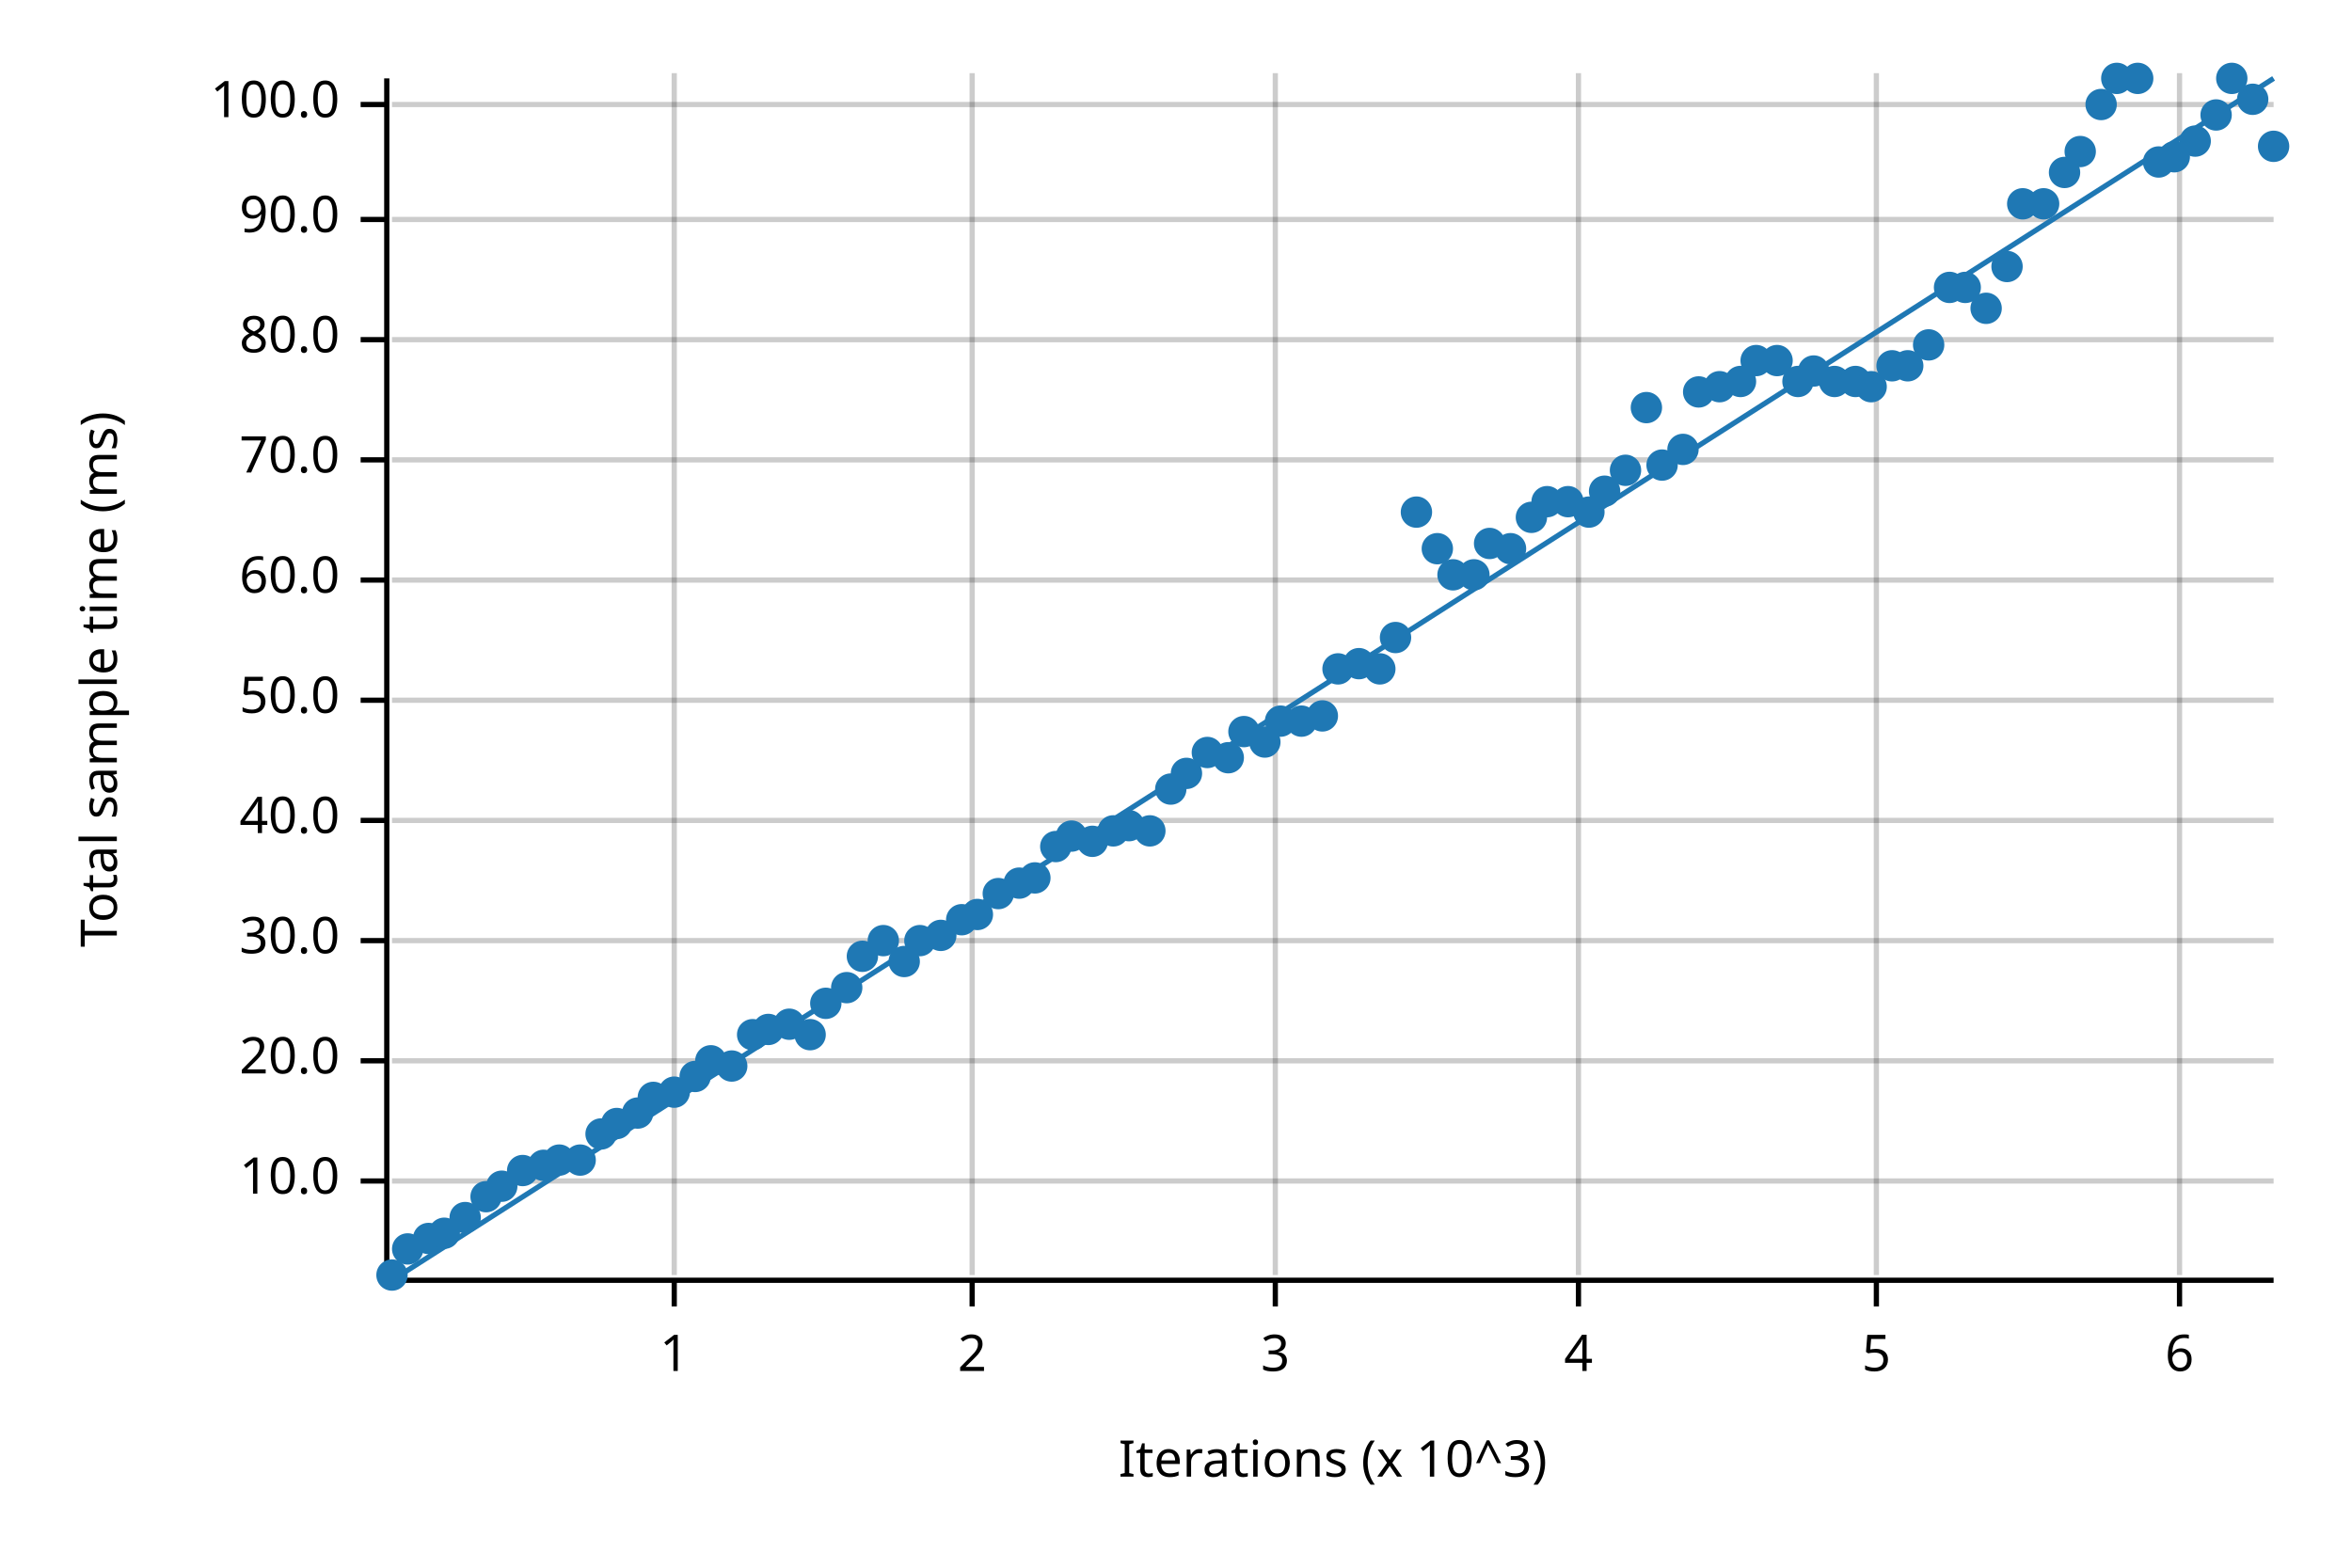
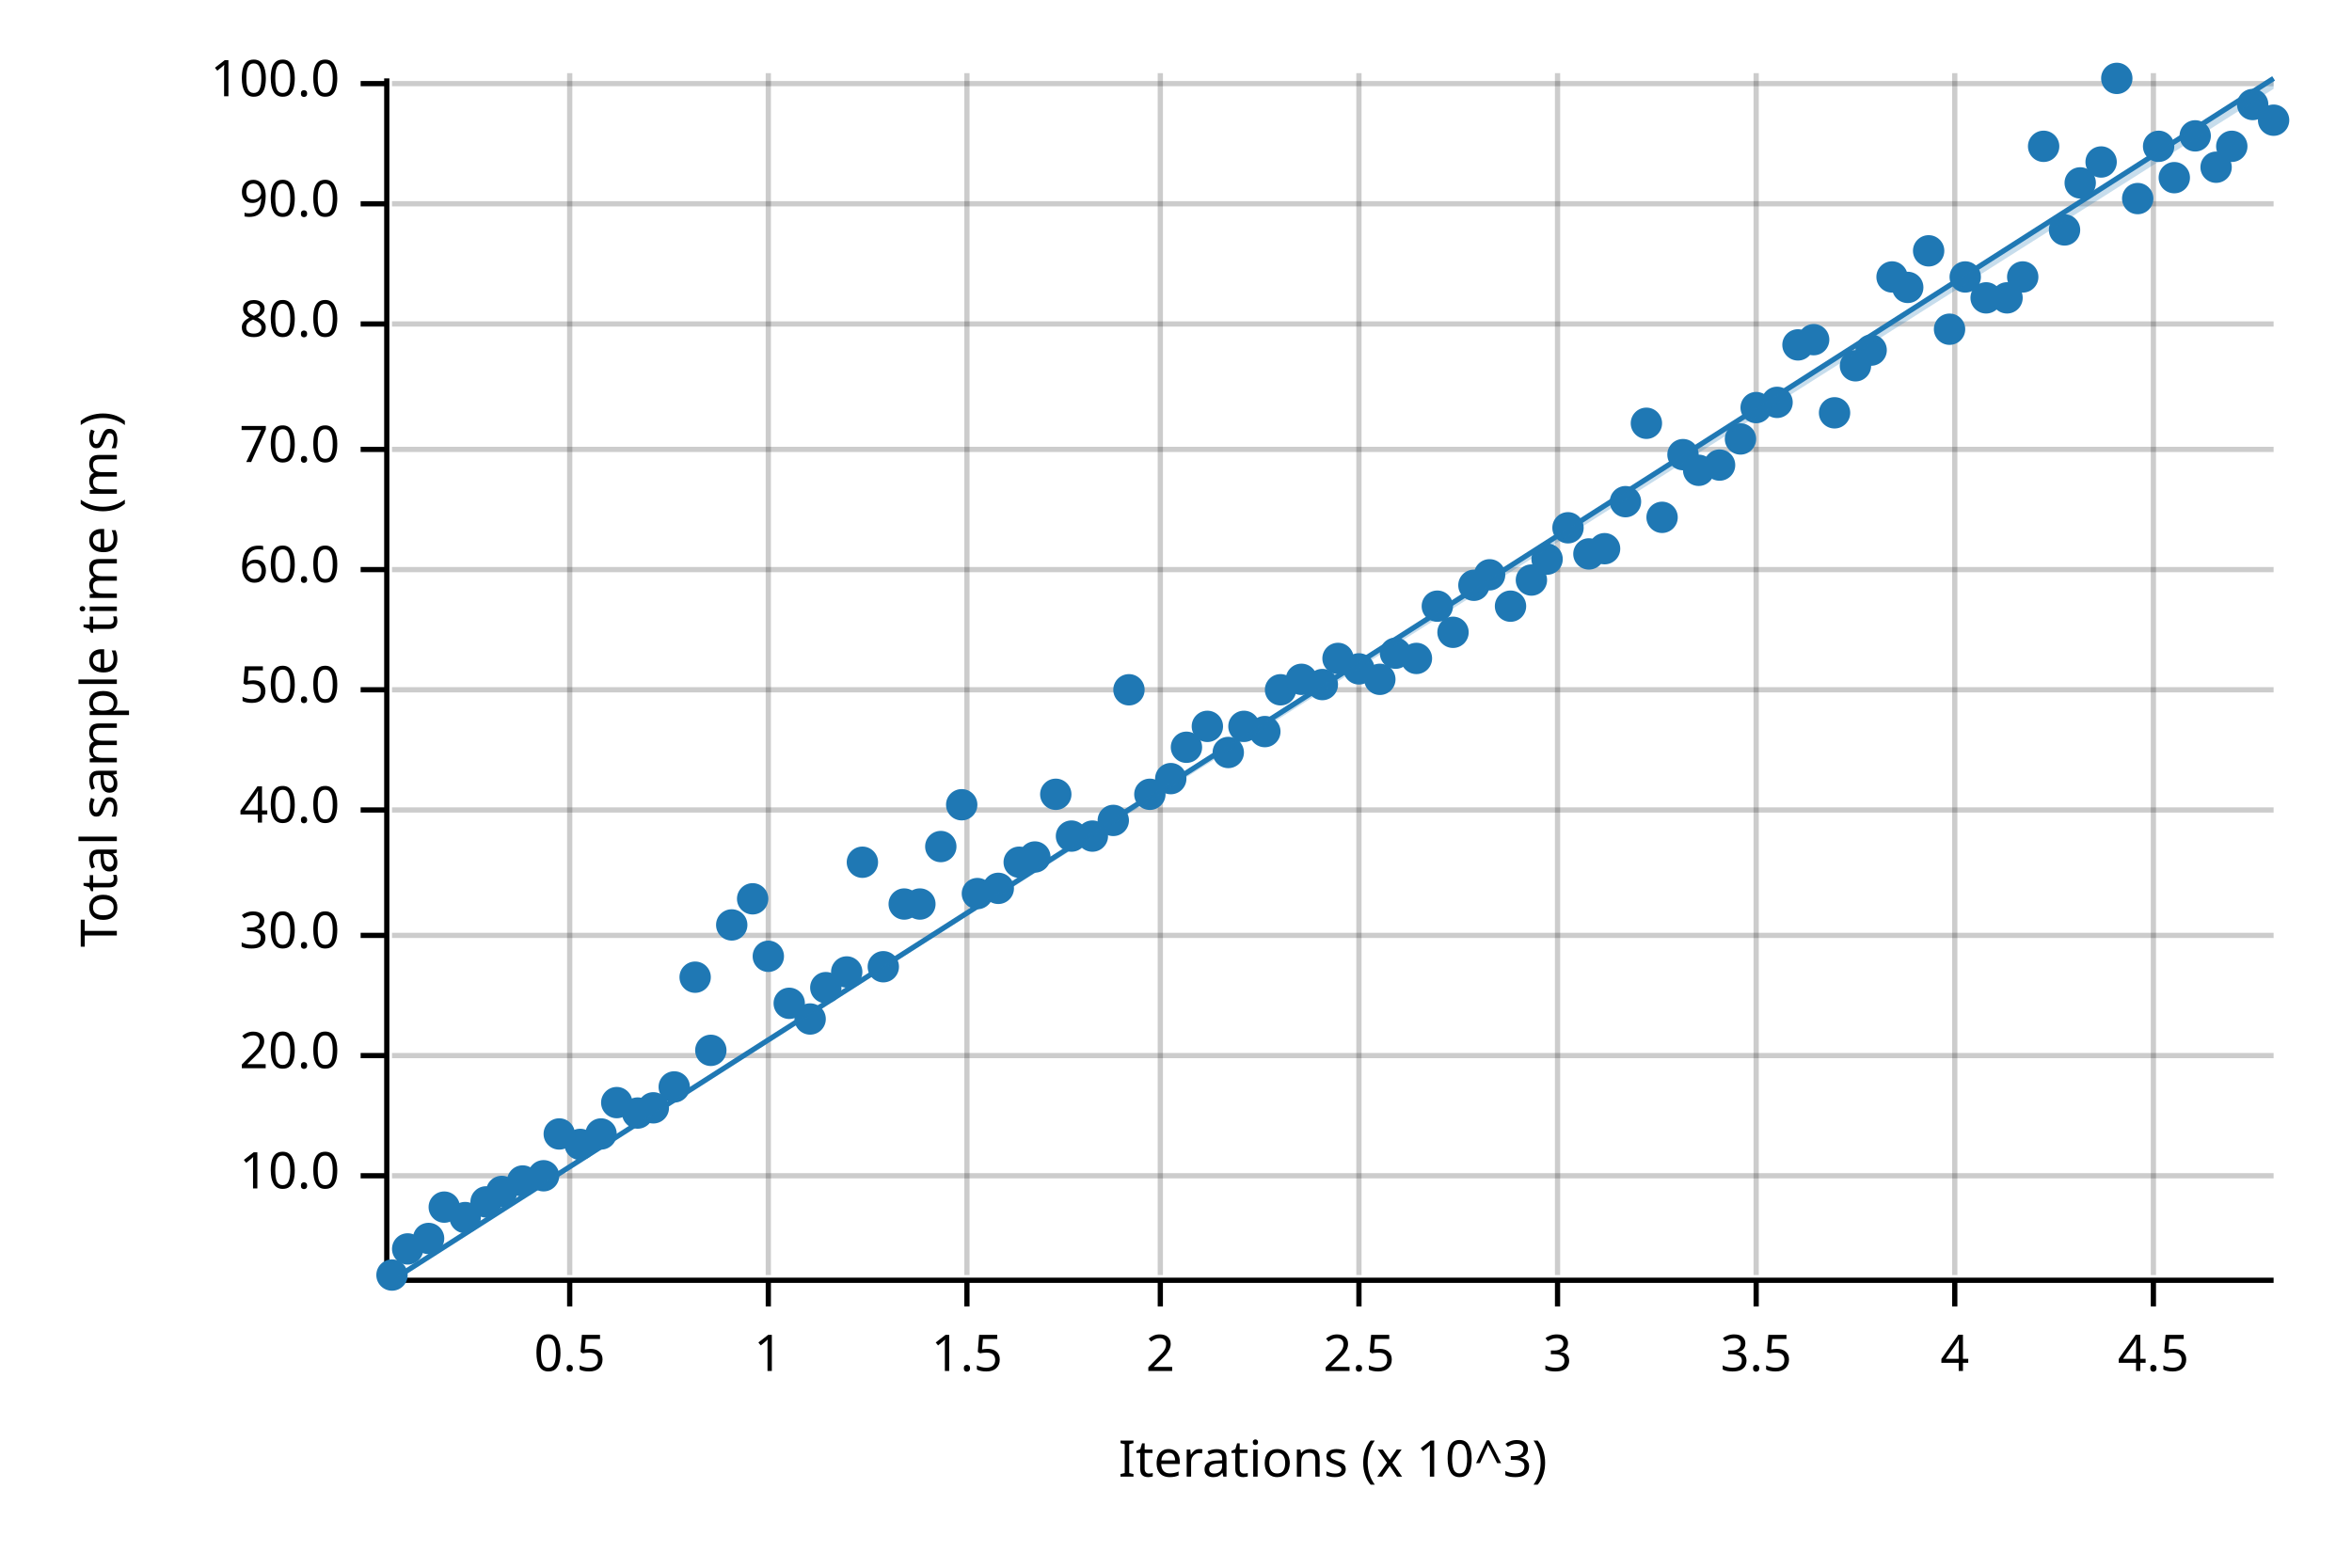
<svg xmlns="http://www.w3.org/2000/svg" width="450" height="300" viewBox="0 0 450 300">
  <text x="15" y="130" dy="0.76em" text-anchor="middle" font-family="sans-serif" font-size="9.677" opacity="1" fill="#000000" transform="rotate(270, 15, 130)">
Total sample time (ms)
</text>
  <text x="255" y="285" dy="-0.5ex" text-anchor="middle" font-family="sans-serif" font-size="9.677" opacity="1" fill="#000000">
Iterations (x 10^3)
</text>
-   <line opacity="0.2" stroke="#000000" stroke-width="1" x1="129" y1="244" x2="129" y2="14" />
-   <line opacity="0.2" stroke="#000000" stroke-width="1" x1="186" y1="244" x2="186" y2="14" />
-   <line opacity="0.2" stroke="#000000" stroke-width="1" x1="244" y1="244" x2="244" y2="14" />
-   <line opacity="0.2" stroke="#000000" stroke-width="1" x1="302" y1="244" x2="302" y2="14" />
-   <line opacity="0.2" stroke="#000000" stroke-width="1" x1="359" y1="244" x2="359" y2="14" />
-   <line opacity="0.2" stroke="#000000" stroke-width="1" x1="417" y1="244" x2="417" y2="14" />
-   <line opacity="0.2" stroke="#000000" stroke-width="1" x1="75" y1="226" x2="435" y2="226" />
-   <line opacity="0.2" stroke="#000000" stroke-width="1" x1="75" y1="203" x2="435" y2="203" />
-   <line opacity="0.2" stroke="#000000" stroke-width="1" x1="75" y1="180" x2="435" y2="180" />
-   <line opacity="0.2" stroke="#000000" stroke-width="1" x1="75" y1="157" x2="435" y2="157" />
-   <line opacity="0.2" stroke="#000000" stroke-width="1" x1="75" y1="134" x2="435" y2="134" />
-   <line opacity="0.2" stroke="#000000" stroke-width="1" x1="75" y1="111" x2="435" y2="111" />
-   <line opacity="0.2" stroke="#000000" stroke-width="1" x1="75" y1="88" x2="435" y2="88" />
-   <line opacity="0.2" stroke="#000000" stroke-width="1" x1="75" y1="65" x2="435" y2="65" />
-   <line opacity="0.2" stroke="#000000" stroke-width="1" x1="75" y1="42" x2="435" y2="42" />
-   <line opacity="0.2" stroke="#000000" stroke-width="1" x1="75" y1="20" x2="435" y2="20" />
+   <line opacity="0.2" stroke="#000000" stroke-width="1" x1="109" y1="244" x2="109" y2="14" />
+   <line opacity="0.2" stroke="#000000" stroke-width="1" x1="147" y1="244" x2="147" y2="14" />
+   <line opacity="0.2" stroke="#000000" stroke-width="1" x1="185" y1="244" x2="185" y2="14" />
+   <line opacity="0.2" stroke="#000000" stroke-width="1" x1="222" y1="244" x2="222" y2="14" />
+   <line opacity="0.2" stroke="#000000" stroke-width="1" x1="260" y1="244" x2="260" y2="14" />
+   <line opacity="0.2" stroke="#000000" stroke-width="1" x1="298" y1="244" x2="298" y2="14" />
+   <line opacity="0.2" stroke="#000000" stroke-width="1" x1="336" y1="244" x2="336" y2="14" />
+   <line opacity="0.2" stroke="#000000" stroke-width="1" x1="374" y1="244" x2="374" y2="14" />
+   <line opacity="0.2" stroke="#000000" stroke-width="1" x1="412" y1="244" x2="412" y2="14" />
+   <line opacity="0.2" stroke="#000000" stroke-width="1" x1="75" y1="225" x2="435" y2="225" />
+   <line opacity="0.2" stroke="#000000" stroke-width="1" x1="75" y1="202" x2="435" y2="202" />
+   <line opacity="0.2" stroke="#000000" stroke-width="1" x1="75" y1="179" x2="435" y2="179" />
+   <line opacity="0.2" stroke="#000000" stroke-width="1" x1="75" y1="155" x2="435" y2="155" />
+   <line opacity="0.2" stroke="#000000" stroke-width="1" x1="75" y1="132" x2="435" y2="132" />
+   <line opacity="0.2" stroke="#000000" stroke-width="1" x1="75" y1="109" x2="435" y2="109" />
+   <line opacity="0.2" stroke="#000000" stroke-width="1" x1="75" y1="86" x2="435" y2="86" />
+   <line opacity="0.2" stroke="#000000" stroke-width="1" x1="75" y1="62" x2="435" y2="62" />
+   <line opacity="0.2" stroke="#000000" stroke-width="1" x1="75" y1="39" x2="435" y2="39" />
+   <line opacity="0.2" stroke="#000000" stroke-width="1" x1="75" y1="16" x2="435" y2="16" />
  <polyline fill="none" opacity="1" stroke="#000000" stroke-width="1" points="74,15 74,245 " />
-   <text x="65" y="226" dy="0.5ex" text-anchor="end" font-family="sans-serif" font-size="9.677" opacity="1" fill="#000000">
+   <text x="65" y="225" dy="0.5ex" text-anchor="end" font-family="sans-serif" font-size="9.677" opacity="1" fill="#000000">
10.0
</text>
-   <polyline fill="none" opacity="1" stroke="#000000" stroke-width="1" points="69,226 74,226 " />
-   <text x="65" y="203" dy="0.5ex" text-anchor="end" font-family="sans-serif" font-size="9.677" opacity="1" fill="#000000">
+   <polyline fill="none" opacity="1" stroke="#000000" stroke-width="1" points="69,225 74,225 " />
+   <text x="65" y="202" dy="0.5ex" text-anchor="end" font-family="sans-serif" font-size="9.677" opacity="1" fill="#000000">
20.0
</text>
-   <polyline fill="none" opacity="1" stroke="#000000" stroke-width="1" points="69,203 74,203 " />
-   <text x="65" y="180" dy="0.5ex" text-anchor="end" font-family="sans-serif" font-size="9.677" opacity="1" fill="#000000">
+   <polyline fill="none" opacity="1" stroke="#000000" stroke-width="1" points="69,202 74,202 " />
+   <text x="65" y="179" dy="0.5ex" text-anchor="end" font-family="sans-serif" font-size="9.677" opacity="1" fill="#000000">
30.0
</text>
-   <polyline fill="none" opacity="1" stroke="#000000" stroke-width="1" points="69,180 74,180 " />
-   <text x="65" y="157" dy="0.5ex" text-anchor="end" font-family="sans-serif" font-size="9.677" opacity="1" fill="#000000">
+   <polyline fill="none" opacity="1" stroke="#000000" stroke-width="1" points="69,179 74,179 " />
+   <text x="65" y="155" dy="0.5ex" text-anchor="end" font-family="sans-serif" font-size="9.677" opacity="1" fill="#000000">
40.0
</text>
-   <polyline fill="none" opacity="1" stroke="#000000" stroke-width="1" points="69,157 74,157 " />
-   <text x="65" y="134" dy="0.5ex" text-anchor="end" font-family="sans-serif" font-size="9.677" opacity="1" fill="#000000">
+   <polyline fill="none" opacity="1" stroke="#000000" stroke-width="1" points="69,155 74,155 " />
+   <text x="65" y="132" dy="0.5ex" text-anchor="end" font-family="sans-serif" font-size="9.677" opacity="1" fill="#000000">
50.0
</text>
-   <polyline fill="none" opacity="1" stroke="#000000" stroke-width="1" points="69,134 74,134 " />
-   <text x="65" y="111" dy="0.5ex" text-anchor="end" font-family="sans-serif" font-size="9.677" opacity="1" fill="#000000">
+   <polyline fill="none" opacity="1" stroke="#000000" stroke-width="1" points="69,132 74,132 " />
+   <text x="65" y="109" dy="0.5ex" text-anchor="end" font-family="sans-serif" font-size="9.677" opacity="1" fill="#000000">
60.0
</text>
-   <polyline fill="none" opacity="1" stroke="#000000" stroke-width="1" points="69,111 74,111 " />
-   <text x="65" y="88" dy="0.5ex" text-anchor="end" font-family="sans-serif" font-size="9.677" opacity="1" fill="#000000">
+   <polyline fill="none" opacity="1" stroke="#000000" stroke-width="1" points="69,109 74,109 " />
+   <text x="65" y="86" dy="0.5ex" text-anchor="end" font-family="sans-serif" font-size="9.677" opacity="1" fill="#000000">
70.0
</text>
-   <polyline fill="none" opacity="1" stroke="#000000" stroke-width="1" points="69,88 74,88 " />
-   <text x="65" y="65" dy="0.5ex" text-anchor="end" font-family="sans-serif" font-size="9.677" opacity="1" fill="#000000">
+   <polyline fill="none" opacity="1" stroke="#000000" stroke-width="1" points="69,86 74,86 " />
+   <text x="65" y="62" dy="0.5ex" text-anchor="end" font-family="sans-serif" font-size="9.677" opacity="1" fill="#000000">
80.0
</text>
-   <polyline fill="none" opacity="1" stroke="#000000" stroke-width="1" points="69,65 74,65 " />
-   <text x="65" y="42" dy="0.5ex" text-anchor="end" font-family="sans-serif" font-size="9.677" opacity="1" fill="#000000">
+   <polyline fill="none" opacity="1" stroke="#000000" stroke-width="1" points="69,62 74,62 " />
+   <text x="65" y="39" dy="0.5ex" text-anchor="end" font-family="sans-serif" font-size="9.677" opacity="1" fill="#000000">
90.0
</text>
-   <polyline fill="none" opacity="1" stroke="#000000" stroke-width="1" points="69,42 74,42 " />
-   <text x="65" y="20" dy="0.5ex" text-anchor="end" font-family="sans-serif" font-size="9.677" opacity="1" fill="#000000">
+   <polyline fill="none" opacity="1" stroke="#000000" stroke-width="1" points="69,39 74,39 " />
+   <text x="65" y="16" dy="0.5ex" text-anchor="end" font-family="sans-serif" font-size="9.677" opacity="1" fill="#000000">
100.0
</text>
-   <polyline fill="none" opacity="1" stroke="#000000" stroke-width="1" points="69,20 74,20 " />
+   <polyline fill="none" opacity="1" stroke="#000000" stroke-width="1" points="69,16 74,16 " />
  <polyline fill="none" opacity="1" stroke="#000000" stroke-width="1" points="75,245 435,245 " />
-   <text x="129" y="255" dy="0.76em" text-anchor="middle" font-family="sans-serif" font-size="9.677" opacity="1" fill="#000000">
+   <text x="109" y="255" dy="0.76em" text-anchor="middle" font-family="sans-serif" font-size="9.677" opacity="1" fill="#000000">
+ 0.5
+ </text>
+   <polyline fill="none" opacity="1" stroke="#000000" stroke-width="1" points="109,245 109,250 " />
+   <text x="147" y="255" dy="0.76em" text-anchor="middle" font-family="sans-serif" font-size="9.677" opacity="1" fill="#000000">
1
</text>
-   <polyline fill="none" opacity="1" stroke="#000000" stroke-width="1" points="129,245 129,250 " />
-   <text x="186" y="255" dy="0.76em" text-anchor="middle" font-family="sans-serif" font-size="9.677" opacity="1" fill="#000000">
+   <polyline fill="none" opacity="1" stroke="#000000" stroke-width="1" points="147,245 147,250 " />
+   <text x="185" y="255" dy="0.76em" text-anchor="middle" font-family="sans-serif" font-size="9.677" opacity="1" fill="#000000">
+ 1.5
+ </text>
+   <polyline fill="none" opacity="1" stroke="#000000" stroke-width="1" points="185,245 185,250 " />
+   <text x="222" y="255" dy="0.76em" text-anchor="middle" font-family="sans-serif" font-size="9.677" opacity="1" fill="#000000">
2
</text>
-   <polyline fill="none" opacity="1" stroke="#000000" stroke-width="1" points="186,245 186,250 " />
-   <text x="244" y="255" dy="0.76em" text-anchor="middle" font-family="sans-serif" font-size="9.677" opacity="1" fill="#000000">
+   <polyline fill="none" opacity="1" stroke="#000000" stroke-width="1" points="222,245 222,250 " />
+   <text x="260" y="255" dy="0.76em" text-anchor="middle" font-family="sans-serif" font-size="9.677" opacity="1" fill="#000000">
+ 2.5
+ </text>
+   <polyline fill="none" opacity="1" stroke="#000000" stroke-width="1" points="260,245 260,250 " />
+   <text x="298" y="255" dy="0.76em" text-anchor="middle" font-family="sans-serif" font-size="9.677" opacity="1" fill="#000000">
3
</text>
-   <polyline fill="none" opacity="1" stroke="#000000" stroke-width="1" points="244,245 244,250 " />
-   <text x="302" y="255" dy="0.76em" text-anchor="middle" font-family="sans-serif" font-size="9.677" opacity="1" fill="#000000">
+   <polyline fill="none" opacity="1" stroke="#000000" stroke-width="1" points="298,245 298,250 " />
+   <text x="336" y="255" dy="0.76em" text-anchor="middle" font-family="sans-serif" font-size="9.677" opacity="1" fill="#000000">
+ 3.5
+ </text>
+   <polyline fill="none" opacity="1" stroke="#000000" stroke-width="1" points="336,245 336,250 " />
+   <text x="374" y="255" dy="0.76em" text-anchor="middle" font-family="sans-serif" font-size="9.677" opacity="1" fill="#000000">
4
</text>
-   <polyline fill="none" opacity="1" stroke="#000000" stroke-width="1" points="302,245 302,250 " />
-   <text x="359" y="255" dy="0.76em" text-anchor="middle" font-family="sans-serif" font-size="9.677" opacity="1" fill="#000000">
- 5
- </text>
-   <polyline fill="none" opacity="1" stroke="#000000" stroke-width="1" points="359,245 359,250 " />
-   <text x="417" y="255" dy="0.76em" text-anchor="middle" font-family="sans-serif" font-size="9.677" opacity="1" fill="#000000">
- 6
- </text>
-   <polyline fill="none" opacity="1" stroke="#000000" stroke-width="1" points="417,245 417,250 " />
+   <polyline fill="none" opacity="1" stroke="#000000" stroke-width="1" points="374,245 374,250 " />
+   <text x="412" y="255" dy="0.76em" text-anchor="middle" font-family="sans-serif" font-size="9.677" opacity="1" fill="#000000">
+ 4.5
+ </text>
+   <polyline fill="none" opacity="1" stroke="#000000" stroke-width="1" points="412,245 412,250 " />
  <circle cx="75" cy="244" r="3" opacity="1" fill="#1F78B4" stroke="none" stroke-width="1" />
  <circle cx="78" cy="239" r="3" opacity="1" fill="#1F78B4" stroke="none" stroke-width="1" />
  <circle cx="82" cy="237" r="3" opacity="1" fill="#1F78B4" stroke="none" stroke-width="1" />
-   <circle cx="85" cy="236" r="3" opacity="1" fill="#1F78B4" stroke="none" stroke-width="1" />
+   <circle cx="85" cy="231" r="3" opacity="1" fill="#1F78B4" stroke="none" stroke-width="1" />
  <circle cx="89" cy="233" r="3" opacity="1" fill="#1F78B4" stroke="none" stroke-width="1" />
-   <circle cx="93" cy="229" r="3" opacity="1" fill="#1F78B4" stroke="none" stroke-width="1" />
-   <circle cx="96" cy="227" r="3" opacity="1" fill="#1F78B4" stroke="none" stroke-width="1" />
-   <circle cx="100" cy="224" r="3" opacity="1" fill="#1F78B4" stroke="none" stroke-width="1" />
-   <circle cx="104" cy="223" r="3" opacity="1" fill="#1F78B4" stroke="none" stroke-width="1" />
-   <circle cx="107" cy="222" r="3" opacity="1" fill="#1F78B4" stroke="none" stroke-width="1" />
-   <circle cx="111" cy="222" r="3" opacity="1" fill="#1F78B4" stroke="none" stroke-width="1" />
+   <circle cx="93" cy="230" r="3" opacity="1" fill="#1F78B4" stroke="none" stroke-width="1" />
+   <circle cx="96" cy="228" r="3" opacity="1" fill="#1F78B4" stroke="none" stroke-width="1" />
+   <circle cx="100" cy="226" r="3" opacity="1" fill="#1F78B4" stroke="none" stroke-width="1" />
+   <circle cx="104" cy="225" r="3" opacity="1" fill="#1F78B4" stroke="none" stroke-width="1" />
+   <circle cx="107" cy="217" r="3" opacity="1" fill="#1F78B4" stroke="none" stroke-width="1" />
+   <circle cx="111" cy="219" r="3" opacity="1" fill="#1F78B4" stroke="none" stroke-width="1" />
  <circle cx="115" cy="217" r="3" opacity="1" fill="#1F78B4" stroke="none" stroke-width="1" />
-   <circle cx="118" cy="215" r="3" opacity="1" fill="#1F78B4" stroke="none" stroke-width="1" />
+   <circle cx="118" cy="211" r="3" opacity="1" fill="#1F78B4" stroke="none" stroke-width="1" />
  <circle cx="122" cy="213" r="3" opacity="1" fill="#1F78B4" stroke="none" stroke-width="1" />
-   <circle cx="125" cy="210" r="3" opacity="1" fill="#1F78B4" stroke="none" stroke-width="1" />
-   <circle cx="129" cy="209" r="3" opacity="1" fill="#1F78B4" stroke="none" stroke-width="1" />
-   <circle cx="133" cy="206" r="3" opacity="1" fill="#1F78B4" stroke="none" stroke-width="1" />
-   <circle cx="136" cy="203" r="3" opacity="1" fill="#1F78B4" stroke="none" stroke-width="1" />
-   <circle cx="140" cy="204" r="3" opacity="1" fill="#1F78B4" stroke="none" stroke-width="1" />
-   <circle cx="144" cy="198" r="3" opacity="1" fill="#1F78B4" stroke="none" stroke-width="1" />
-   <circle cx="147" cy="197" r="3" opacity="1" fill="#1F78B4" stroke="none" stroke-width="1" />
-   <circle cx="151" cy="196" r="3" opacity="1" fill="#1F78B4" stroke="none" stroke-width="1" />
-   <circle cx="155" cy="198" r="3" opacity="1" fill="#1F78B4" stroke="none" stroke-width="1" />
-   <circle cx="158" cy="192" r="3" opacity="1" fill="#1F78B4" stroke="none" stroke-width="1" />
-   <circle cx="162" cy="189" r="3" opacity="1" fill="#1F78B4" stroke="none" stroke-width="1" />
-   <circle cx="165" cy="183" r="3" opacity="1" fill="#1F78B4" stroke="none" stroke-width="1" />
-   <circle cx="169" cy="180" r="3" opacity="1" fill="#1F78B4" stroke="none" stroke-width="1" />
-   <circle cx="173" cy="184" r="3" opacity="1" fill="#1F78B4" stroke="none" stroke-width="1" />
-   <circle cx="176" cy="180" r="3" opacity="1" fill="#1F78B4" stroke="none" stroke-width="1" />
-   <circle cx="180" cy="179" r="3" opacity="1" fill="#1F78B4" stroke="none" stroke-width="1" />
-   <circle cx="184" cy="176" r="3" opacity="1" fill="#1F78B4" stroke="none" stroke-width="1" />
-   <circle cx="187" cy="175" r="3" opacity="1" fill="#1F78B4" stroke="none" stroke-width="1" />
-   <circle cx="191" cy="171" r="3" opacity="1" fill="#1F78B4" stroke="none" stroke-width="1" />
-   <circle cx="195" cy="169" r="3" opacity="1" fill="#1F78B4" stroke="none" stroke-width="1" />
-   <circle cx="198" cy="168" r="3" opacity="1" fill="#1F78B4" stroke="none" stroke-width="1" />
-   <circle cx="202" cy="162" r="3" opacity="1" fill="#1F78B4" stroke="none" stroke-width="1" />
+   <circle cx="125" cy="212" r="3" opacity="1" fill="#1F78B4" stroke="none" stroke-width="1" />
+   <circle cx="129" cy="208" r="3" opacity="1" fill="#1F78B4" stroke="none" stroke-width="1" />
+   <circle cx="133" cy="187" r="3" opacity="1" fill="#1F78B4" stroke="none" stroke-width="1" />
+   <circle cx="136" cy="201" r="3" opacity="1" fill="#1F78B4" stroke="none" stroke-width="1" />
+   <circle cx="140" cy="177" r="3" opacity="1" fill="#1F78B4" stroke="none" stroke-width="1" />
+   <circle cx="144" cy="172" r="3" opacity="1" fill="#1F78B4" stroke="none" stroke-width="1" />
+   <circle cx="147" cy="183" r="3" opacity="1" fill="#1F78B4" stroke="none" stroke-width="1" />
+   <circle cx="151" cy="192" r="3" opacity="1" fill="#1F78B4" stroke="none" stroke-width="1" />
+   <circle cx="155" cy="195" r="3" opacity="1" fill="#1F78B4" stroke="none" stroke-width="1" />
+   <circle cx="158" cy="189" r="3" opacity="1" fill="#1F78B4" stroke="none" stroke-width="1" />
+   <circle cx="162" cy="186" r="3" opacity="1" fill="#1F78B4" stroke="none" stroke-width="1" />
+   <circle cx="165" cy="165" r="3" opacity="1" fill="#1F78B4" stroke="none" stroke-width="1" />
+   <circle cx="169" cy="185" r="3" opacity="1" fill="#1F78B4" stroke="none" stroke-width="1" />
+   <circle cx="173" cy="173" r="3" opacity="1" fill="#1F78B4" stroke="none" stroke-width="1" />
+   <circle cx="176" cy="173" r="3" opacity="1" fill="#1F78B4" stroke="none" stroke-width="1" />
+   <circle cx="180" cy="162" r="3" opacity="1" fill="#1F78B4" stroke="none" stroke-width="1" />
+   <circle cx="184" cy="154" r="3" opacity="1" fill="#1F78B4" stroke="none" stroke-width="1" />
+   <circle cx="187" cy="171" r="3" opacity="1" fill="#1F78B4" stroke="none" stroke-width="1" />
+   <circle cx="191" cy="170" r="3" opacity="1" fill="#1F78B4" stroke="none" stroke-width="1" />
+   <circle cx="195" cy="165" r="3" opacity="1" fill="#1F78B4" stroke="none" stroke-width="1" />
+   <circle cx="198" cy="164" r="3" opacity="1" fill="#1F78B4" stroke="none" stroke-width="1" />
+   <circle cx="202" cy="152" r="3" opacity="1" fill="#1F78B4" stroke="none" stroke-width="1" />
  <circle cx="205" cy="160" r="3" opacity="1" fill="#1F78B4" stroke="none" stroke-width="1" />
-   <circle cx="209" cy="161" r="3" opacity="1" fill="#1F78B4" stroke="none" stroke-width="1" />
-   <circle cx="213" cy="159" r="3" opacity="1" fill="#1F78B4" stroke="none" stroke-width="1" />
-   <circle cx="216" cy="158" r="3" opacity="1" fill="#1F78B4" stroke="none" stroke-width="1" />
-   <circle cx="220" cy="159" r="3" opacity="1" fill="#1F78B4" stroke="none" stroke-width="1" />
-   <circle cx="224" cy="151" r="3" opacity="1" fill="#1F78B4" stroke="none" stroke-width="1" />
-   <circle cx="227" cy="148" r="3" opacity="1" fill="#1F78B4" stroke="none" stroke-width="1" />
-   <circle cx="231" cy="144" r="3" opacity="1" fill="#1F78B4" stroke="none" stroke-width="1" />
-   <circle cx="235" cy="145" r="3" opacity="1" fill="#1F78B4" stroke="none" stroke-width="1" />
-   <circle cx="238" cy="140" r="3" opacity="1" fill="#1F78B4" stroke="none" stroke-width="1" />
-   <circle cx="242" cy="142" r="3" opacity="1" fill="#1F78B4" stroke="none" stroke-width="1" />
-   <circle cx="245" cy="138" r="3" opacity="1" fill="#1F78B4" stroke="none" stroke-width="1" />
-   <circle cx="249" cy="138" r="3" opacity="1" fill="#1F78B4" stroke="none" stroke-width="1" />
-   <circle cx="253" cy="137" r="3" opacity="1" fill="#1F78B4" stroke="none" stroke-width="1" />
-   <circle cx="256" cy="128" r="3" opacity="1" fill="#1F78B4" stroke="none" stroke-width="1" />
-   <circle cx="260" cy="127" r="3" opacity="1" fill="#1F78B4" stroke="none" stroke-width="1" />
-   <circle cx="264" cy="128" r="3" opacity="1" fill="#1F78B4" stroke="none" stroke-width="1" />
-   <circle cx="267" cy="122" r="3" opacity="1" fill="#1F78B4" stroke="none" stroke-width="1" />
-   <circle cx="271" cy="98" r="3" opacity="1" fill="#1F78B4" stroke="none" stroke-width="1" />
-   <circle cx="275" cy="105" r="3" opacity="1" fill="#1F78B4" stroke="none" stroke-width="1" />
-   <circle cx="278" cy="110" r="3" opacity="1" fill="#1F78B4" stroke="none" stroke-width="1" />
-   <circle cx="282" cy="110" r="3" opacity="1" fill="#1F78B4" stroke="none" stroke-width="1" />
-   <circle cx="285" cy="104" r="3" opacity="1" fill="#1F78B4" stroke="none" stroke-width="1" />
-   <circle cx="289" cy="105" r="3" opacity="1" fill="#1F78B4" stroke="none" stroke-width="1" />
-   <circle cx="293" cy="99" r="3" opacity="1" fill="#1F78B4" stroke="none" stroke-width="1" />
-   <circle cx="296" cy="96" r="3" opacity="1" fill="#1F78B4" stroke="none" stroke-width="1" />
-   <circle cx="300" cy="96" r="3" opacity="1" fill="#1F78B4" stroke="none" stroke-width="1" />
-   <circle cx="304" cy="98" r="3" opacity="1" fill="#1F78B4" stroke="none" stroke-width="1" />
-   <circle cx="307" cy="94" r="3" opacity="1" fill="#1F78B4" stroke="none" stroke-width="1" />
-   <circle cx="311" cy="90" r="3" opacity="1" fill="#1F78B4" stroke="none" stroke-width="1" />
-   <circle cx="315" cy="78" r="3" opacity="1" fill="#1F78B4" stroke="none" stroke-width="1" />
-   <circle cx="318" cy="89" r="3" opacity="1" fill="#1F78B4" stroke="none" stroke-width="1" />
-   <circle cx="322" cy="86" r="3" opacity="1" fill="#1F78B4" stroke="none" stroke-width="1" />
-   <circle cx="325" cy="75" r="3" opacity="1" fill="#1F78B4" stroke="none" stroke-width="1" />
-   <circle cx="329" cy="74" r="3" opacity="1" fill="#1F78B4" stroke="none" stroke-width="1" />
-   <circle cx="333" cy="73" r="3" opacity="1" fill="#1F78B4" stroke="none" stroke-width="1" />
-   <circle cx="336" cy="69" r="3" opacity="1" fill="#1F78B4" stroke="none" stroke-width="1" />
-   <circle cx="340" cy="69" r="3" opacity="1" fill="#1F78B4" stroke="none" stroke-width="1" />
-   <circle cx="344" cy="73" r="3" opacity="1" fill="#1F78B4" stroke="none" stroke-width="1" />
-   <circle cx="347" cy="71" r="3" opacity="1" fill="#1F78B4" stroke="none" stroke-width="1" />
-   <circle cx="351" cy="73" r="3" opacity="1" fill="#1F78B4" stroke="none" stroke-width="1" />
-   <circle cx="355" cy="73" r="3" opacity="1" fill="#1F78B4" stroke="none" stroke-width="1" />
-   <circle cx="358" cy="74" r="3" opacity="1" fill="#1F78B4" stroke="none" stroke-width="1" />
-   <circle cx="362" cy="70" r="3" opacity="1" fill="#1F78B4" stroke="none" stroke-width="1" />
-   <circle cx="365" cy="70" r="3" opacity="1" fill="#1F78B4" stroke="none" stroke-width="1" />
-   <circle cx="369" cy="66" r="3" opacity="1" fill="#1F78B4" stroke="none" stroke-width="1" />
-   <circle cx="373" cy="55" r="3" opacity="1" fill="#1F78B4" stroke="none" stroke-width="1" />
-   <circle cx="376" cy="55" r="3" opacity="1" fill="#1F78B4" stroke="none" stroke-width="1" />
-   <circle cx="380" cy="59" r="3" opacity="1" fill="#1F78B4" stroke="none" stroke-width="1" />
-   <circle cx="384" cy="51" r="3" opacity="1" fill="#1F78B4" stroke="none" stroke-width="1" />
-   <circle cx="387" cy="39" r="3" opacity="1" fill="#1F78B4" stroke="none" stroke-width="1" />
-   <circle cx="391" cy="39" r="3" opacity="1" fill="#1F78B4" stroke="none" stroke-width="1" />
-   <circle cx="395" cy="33" r="3" opacity="1" fill="#1F78B4" stroke="none" stroke-width="1" />
-   <circle cx="398" cy="29" r="3" opacity="1" fill="#1F78B4" stroke="none" stroke-width="1" />
-   <circle cx="402" cy="20" r="3" opacity="1" fill="#1F78B4" stroke="none" stroke-width="1" />
+   <circle cx="209" cy="160" r="3" opacity="1" fill="#1F78B4" stroke="none" stroke-width="1" />
+   <circle cx="213" cy="157" r="3" opacity="1" fill="#1F78B4" stroke="none" stroke-width="1" />
+   <circle cx="216" cy="132" r="3" opacity="1" fill="#1F78B4" stroke="none" stroke-width="1" />
+   <circle cx="220" cy="152" r="3" opacity="1" fill="#1F78B4" stroke="none" stroke-width="1" />
+   <circle cx="224" cy="149" r="3" opacity="1" fill="#1F78B4" stroke="none" stroke-width="1" />
+   <circle cx="227" cy="143" r="3" opacity="1" fill="#1F78B4" stroke="none" stroke-width="1" />
+   <circle cx="231" cy="139" r="3" opacity="1" fill="#1F78B4" stroke="none" stroke-width="1" />
+   <circle cx="235" cy="144" r="3" opacity="1" fill="#1F78B4" stroke="none" stroke-width="1" />
+   <circle cx="238" cy="139" r="3" opacity="1" fill="#1F78B4" stroke="none" stroke-width="1" />
+   <circle cx="242" cy="140" r="3" opacity="1" fill="#1F78B4" stroke="none" stroke-width="1" />
+   <circle cx="245" cy="132" r="3" opacity="1" fill="#1F78B4" stroke="none" stroke-width="1" />
+   <circle cx="249" cy="130" r="3" opacity="1" fill="#1F78B4" stroke="none" stroke-width="1" />
+   <circle cx="253" cy="131" r="3" opacity="1" fill="#1F78B4" stroke="none" stroke-width="1" />
+   <circle cx="256" cy="126" r="3" opacity="1" fill="#1F78B4" stroke="none" stroke-width="1" />
+   <circle cx="260" cy="128" r="3" opacity="1" fill="#1F78B4" stroke="none" stroke-width="1" />
+   <circle cx="264" cy="130" r="3" opacity="1" fill="#1F78B4" stroke="none" stroke-width="1" />
+   <circle cx="267" cy="125" r="3" opacity="1" fill="#1F78B4" stroke="none" stroke-width="1" />
+   <circle cx="271" cy="126" r="3" opacity="1" fill="#1F78B4" stroke="none" stroke-width="1" />
+   <circle cx="275" cy="116" r="3" opacity="1" fill="#1F78B4" stroke="none" stroke-width="1" />
+   <circle cx="278" cy="121" r="3" opacity="1" fill="#1F78B4" stroke="none" stroke-width="1" />
+   <circle cx="282" cy="112" r="3" opacity="1" fill="#1F78B4" stroke="none" stroke-width="1" />
+   <circle cx="285" cy="110" r="3" opacity="1" fill="#1F78B4" stroke="none" stroke-width="1" />
+   <circle cx="289" cy="116" r="3" opacity="1" fill="#1F78B4" stroke="none" stroke-width="1" />
+   <circle cx="293" cy="111" r="3" opacity="1" fill="#1F78B4" stroke="none" stroke-width="1" />
+   <circle cx="296" cy="107" r="3" opacity="1" fill="#1F78B4" stroke="none" stroke-width="1" />
+   <circle cx="300" cy="101" r="3" opacity="1" fill="#1F78B4" stroke="none" stroke-width="1" />
+   <circle cx="304" cy="106" r="3" opacity="1" fill="#1F78B4" stroke="none" stroke-width="1" />
+   <circle cx="307" cy="105" r="3" opacity="1" fill="#1F78B4" stroke="none" stroke-width="1" />
+   <circle cx="311" cy="96" r="3" opacity="1" fill="#1F78B4" stroke="none" stroke-width="1" />
+   <circle cx="315" cy="81" r="3" opacity="1" fill="#1F78B4" stroke="none" stroke-width="1" />
+   <circle cx="318" cy="99" r="3" opacity="1" fill="#1F78B4" stroke="none" stroke-width="1" />
+   <circle cx="322" cy="87" r="3" opacity="1" fill="#1F78B4" stroke="none" stroke-width="1" />
+   <circle cx="325" cy="90" r="3" opacity="1" fill="#1F78B4" stroke="none" stroke-width="1" />
+   <circle cx="329" cy="89" r="3" opacity="1" fill="#1F78B4" stroke="none" stroke-width="1" />
+   <circle cx="333" cy="84" r="3" opacity="1" fill="#1F78B4" stroke="none" stroke-width="1" />
+   <circle cx="336" cy="78" r="3" opacity="1" fill="#1F78B4" stroke="none" stroke-width="1" />
+   <circle cx="340" cy="77" r="3" opacity="1" fill="#1F78B4" stroke="none" stroke-width="1" />
+   <circle cx="344" cy="66" r="3" opacity="1" fill="#1F78B4" stroke="none" stroke-width="1" />
+   <circle cx="347" cy="65" r="3" opacity="1" fill="#1F78B4" stroke="none" stroke-width="1" />
+   <circle cx="351" cy="79" r="3" opacity="1" fill="#1F78B4" stroke="none" stroke-width="1" />
+   <circle cx="355" cy="70" r="3" opacity="1" fill="#1F78B4" stroke="none" stroke-width="1" />
+   <circle cx="358" cy="67" r="3" opacity="1" fill="#1F78B4" stroke="none" stroke-width="1" />
+   <circle cx="362" cy="53" r="3" opacity="1" fill="#1F78B4" stroke="none" stroke-width="1" />
+   <circle cx="365" cy="55" r="3" opacity="1" fill="#1F78B4" stroke="none" stroke-width="1" />
+   <circle cx="369" cy="48" r="3" opacity="1" fill="#1F78B4" stroke="none" stroke-width="1" />
+   <circle cx="373" cy="63" r="3" opacity="1" fill="#1F78B4" stroke="none" stroke-width="1" />
+   <circle cx="376" cy="53" r="3" opacity="1" fill="#1F78B4" stroke="none" stroke-width="1" />
+   <circle cx="380" cy="57" r="3" opacity="1" fill="#1F78B4" stroke="none" stroke-width="1" />
+   <circle cx="384" cy="57" r="3" opacity="1" fill="#1F78B4" stroke="none" stroke-width="1" />
+   <circle cx="387" cy="53" r="3" opacity="1" fill="#1F78B4" stroke="none" stroke-width="1" />
+   <circle cx="391" cy="28" r="3" opacity="1" fill="#1F78B4" stroke="none" stroke-width="1" />
+   <circle cx="395" cy="44" r="3" opacity="1" fill="#1F78B4" stroke="none" stroke-width="1" />
+   <circle cx="398" cy="35" r="3" opacity="1" fill="#1F78B4" stroke="none" stroke-width="1" />
+   <circle cx="402" cy="31" r="3" opacity="1" fill="#1F78B4" stroke="none" stroke-width="1" />
  <circle cx="405" cy="15" r="3" opacity="1" fill="#1F78B4" stroke="none" stroke-width="1" />
-   <circle cx="409" cy="15" r="3" opacity="1" fill="#1F78B4" stroke="none" stroke-width="1" />
-   <circle cx="413" cy="31" r="3" opacity="1" fill="#1F78B4" stroke="none" stroke-width="1" />
-   <circle cx="416" cy="30" r="3" opacity="1" fill="#1F78B4" stroke="none" stroke-width="1" />
-   <circle cx="420" cy="27" r="3" opacity="1" fill="#1F78B4" stroke="none" stroke-width="1" />
-   <circle cx="424" cy="22" r="3" opacity="1" fill="#1F78B4" stroke="none" stroke-width="1" />
-   <circle cx="427" cy="15" r="3" opacity="1" fill="#1F78B4" stroke="none" stroke-width="1" />
-   <circle cx="431" cy="19" r="3" opacity="1" fill="#1F78B4" stroke="none" stroke-width="1" />
-   <circle cx="435" cy="28" r="3" opacity="1" fill="#1F78B4" stroke="none" stroke-width="1" />
+   <circle cx="409" cy="38" r="3" opacity="1" fill="#1F78B4" stroke="none" stroke-width="1" />
+   <circle cx="413" cy="28" r="3" opacity="1" fill="#1F78B4" stroke="none" stroke-width="1" />
+   <circle cx="416" cy="34" r="3" opacity="1" fill="#1F78B4" stroke="none" stroke-width="1" />
+   <circle cx="420" cy="26" r="3" opacity="1" fill="#1F78B4" stroke="none" stroke-width="1" />
+   <circle cx="424" cy="32" r="3" opacity="1" fill="#1F78B4" stroke="none" stroke-width="1" />
+   <circle cx="427" cy="28" r="3" opacity="1" fill="#1F78B4" stroke="none" stroke-width="1" />
+   <circle cx="431" cy="20" r="3" opacity="1" fill="#1F78B4" stroke="none" stroke-width="1" />
+   <circle cx="435" cy="23" r="3" opacity="1" fill="#1F78B4" stroke="none" stroke-width="1" />
  <polyline fill="none" opacity="1" stroke="#1F78B4" stroke-width="1" points="75,245 435,15 " />
-   <polygon opacity="0.25" fill="#1F78B4" points="75,245 435,15 435,15 " />
+   <polygon opacity="0.25" fill="#1F78B4" points="75,245 435,17 435,15 " />
</svg>
